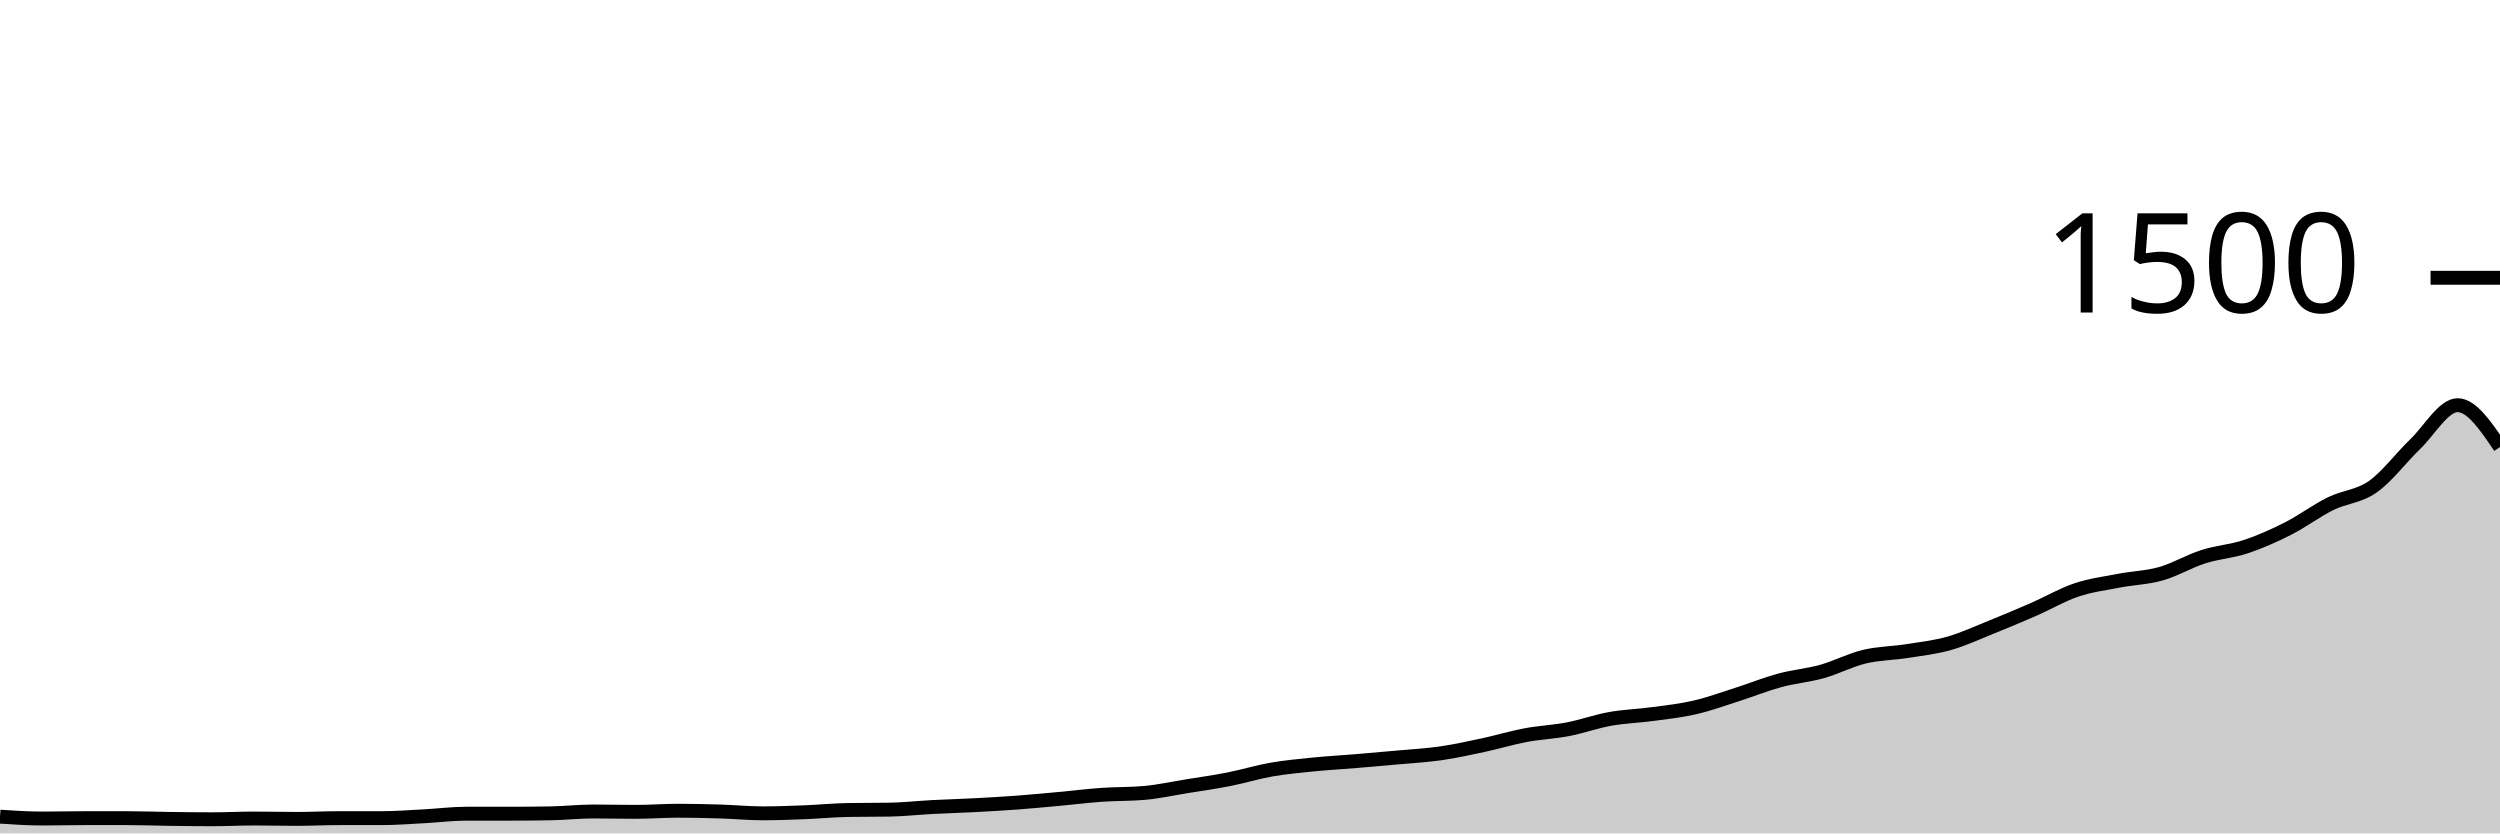
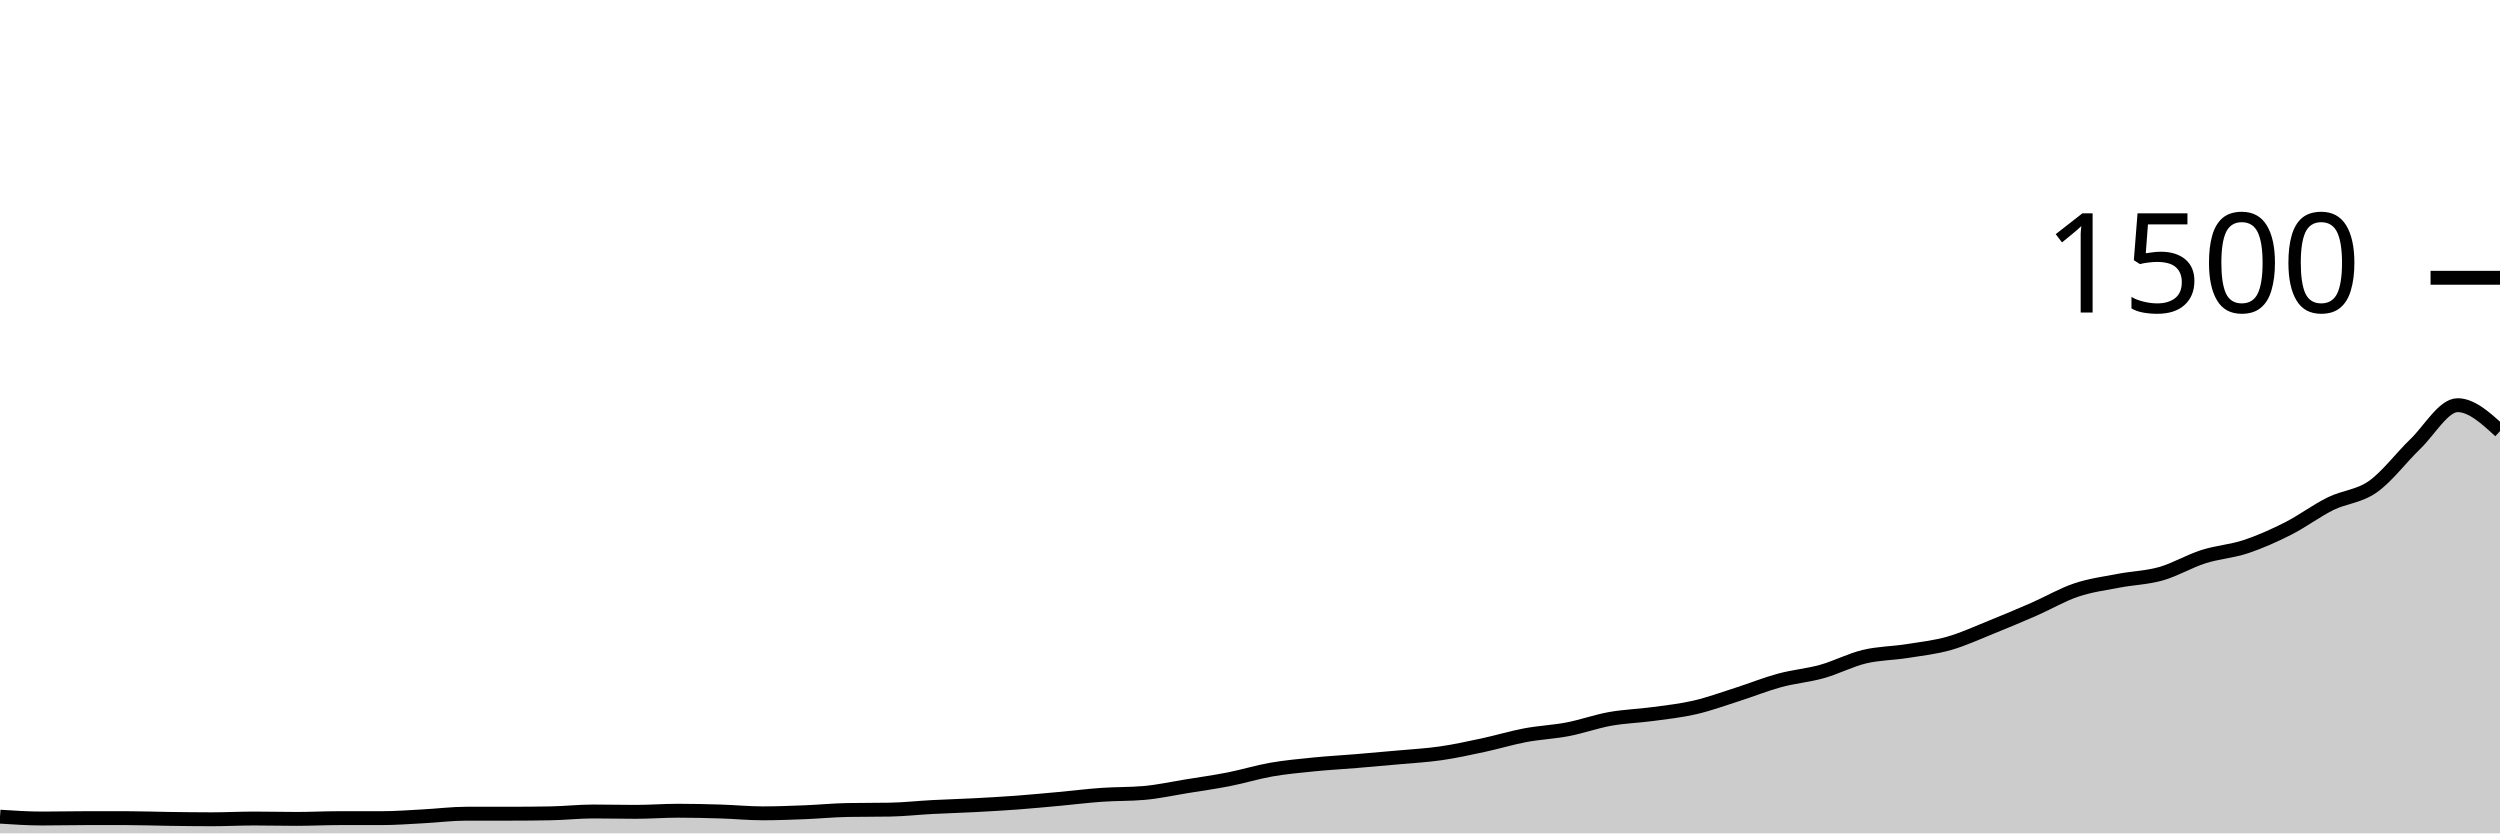
<svg xmlns="http://www.w3.org/2000/svg" viewBox="0 0 180 60">
  <g transform="translate(0,20)">
-     <path class="area" fill="rgba(0, 0, 0, 0.2)" d="M0,38.8C1.017,38.867,2.034,38.933,3.051,38.933C4.068,38.933,5.085,38.907,6.102,38.907C7.119,38.907,8.136,38.907,9.153,38.907C10.169,38.907,11.186,38.947,12.203,38.96C13.22,38.973,14.237,38.987,15.254,38.987C16.271,38.987,17.288,38.933,18.305,38.933C19.322,38.933,20.339,38.96,21.356,38.96C22.373,38.96,23.39,38.907,24.407,38.907C25.424,38.907,26.441,38.907,27.458,38.907C28.475,38.907,29.492,38.827,30.508,38.773C31.525,38.72,32.542,38.587,33.559,38.587C34.576,38.587,35.593,38.587,36.61,38.587C37.627,38.587,38.644,38.578,39.661,38.56C40.678,38.542,41.695,38.427,42.712,38.427C43.729,38.427,44.746,38.453,45.763,38.453C46.78,38.453,47.797,38.373,48.814,38.373C49.831,38.373,50.847,38.396,51.864,38.427C52.881,38.458,53.898,38.56,54.915,38.56C55.932,38.56,56.949,38.52,57.966,38.48C58.983,38.44,60,38.338,61.017,38.32C62.034,38.302,63.051,38.311,64.068,38.293C65.085,38.276,66.102,38.16,67.119,38.107C68.136,38.053,69.153,38.027,70.169,37.973C71.186,37.92,72.203,37.862,73.22,37.787C74.237,37.711,75.254,37.613,76.271,37.52C77.288,37.427,78.305,37.298,79.322,37.227C80.339,37.156,81.356,37.182,82.373,37.093C83.39,37.004,84.407,36.778,85.424,36.613C86.441,36.449,87.458,36.307,88.475,36.107C89.492,35.907,90.508,35.591,91.525,35.413C92.542,35.236,93.559,35.142,94.576,35.04C95.593,34.938,96.61,34.884,97.627,34.8C98.644,34.716,99.661,34.627,100.678,34.533C101.695,34.44,102.712,34.387,103.729,34.24C104.746,34.093,105.763,33.871,106.78,33.653C107.797,33.436,108.814,33.124,109.831,32.933C110.847,32.742,111.864,32.702,112.881,32.507C113.898,32.311,114.915,31.942,115.932,31.76C116.949,31.578,117.966,31.551,118.983,31.413C120,31.276,121.017,31.169,122.034,30.933C123.051,30.698,124.068,30.324,125.085,30C126.102,29.676,127.119,29.262,128.136,28.987C129.153,28.711,130.169,28.631,131.186,28.347C132.203,28.062,133.22,27.524,134.237,27.28C135.254,27.036,136.271,27.04,137.288,26.88C138.305,26.72,139.322,26.609,140.339,26.32C141.356,26.031,142.373,25.556,143.39,25.147C144.407,24.738,145.424,24.311,146.441,23.867C147.458,23.422,148.475,22.822,149.492,22.48C150.508,22.138,151.525,22.009,152.542,21.813C153.559,21.618,154.576,21.596,155.593,21.307C156.61,21.018,157.627,20.404,158.644,20.08C159.661,19.756,160.678,19.698,161.695,19.36C162.712,19.022,163.729,18.569,164.746,18.053C165.763,17.538,166.78,16.769,167.797,16.267C168.814,15.764,169.831,15.756,170.847,15.04C171.864,14.324,172.881,12.951,173.898,11.973C174.915,10.996,175.932,9.173,176.949,9.173C177.966,9.173,178.983,10.68,180,12.187L180,40C178.983,40,177.966,40,176.949,40C175.932,40,174.915,40,173.898,40C172.881,40,171.864,40,170.847,40C169.831,40,168.814,40,167.797,40C166.78,40,165.763,40,164.746,40C163.729,40,162.712,40,161.695,40C160.678,40,159.661,40,158.644,40C157.627,40,156.61,40,155.593,40C154.576,40,153.559,40,152.542,40C151.525,40,150.508,40,149.492,40C148.475,40,147.458,40,146.441,40C145.424,40,144.407,40,143.39,40C142.373,40,141.356,40,140.339,40C139.322,40,138.305,40,137.288,40C136.271,40,135.254,40,134.237,40C133.22,40,132.203,40,131.186,40C130.169,40,129.153,40,128.136,40C127.119,40,126.102,40,125.085,40C124.068,40,123.051,40,122.034,40C121.017,40,120,40,118.983,40C117.966,40,116.949,40,115.932,40C114.915,40,113.898,40,112.881,40C111.864,40,110.847,40,109.831,40C108.814,40,107.797,40,106.78,40C105.763,40,104.746,40,103.729,40C102.712,40,101.695,40,100.678,40C99.661,40,98.644,40,97.627,40C96.61,40,95.593,40,94.576,40C93.559,40,92.542,40,91.525,40C90.508,40,89.492,40,88.475,40C87.458,40,86.441,40,85.424,40C84.407,40,83.39,40,82.373,40C81.356,40,80.339,40,79.322,40C78.305,40,77.288,40,76.271,40C75.254,40,74.237,40,73.22,40C72.203,40,71.186,40,70.169,40C69.153,40,68.136,40,67.119,40C66.102,40,65.085,40,64.068,40C63.051,40,62.034,40,61.017,40C60,40,58.983,40,57.966,40C56.949,40,55.932,40,54.915,40C53.898,40,52.881,40,51.864,40C50.847,40,49.831,40,48.814,40C47.797,40,46.78,40,45.763,40C44.746,40,43.729,40,42.712,40C41.695,40,40.678,40,39.661,40C38.644,40,37.627,40,36.61,40C35.593,40,34.576,40,33.559,40C32.542,40,31.525,40,30.508,40C29.492,40,28.475,40,27.458,40C26.441,40,25.424,40,24.407,40C23.39,40,22.373,40,21.356,40C20.339,40,19.322,40,18.305,40C17.288,40,16.271,40,15.254,40C14.237,40,13.22,40,12.203,40C11.186,40,10.169,40,9.153,40C8.136,40,7.119,40,6.102,40C5.085,40,4.068,40,3.051,40C2.034,40,1.017,40,0,40Z" />
-     <path class="line" stroke="black" fill="none" d="M0,38.8C1.017,38.867,2.034,38.933,3.051,38.933C4.068,38.933,5.085,38.907,6.102,38.907C7.119,38.907,8.136,38.907,9.153,38.907C10.169,38.907,11.186,38.947,12.203,38.96C13.22,38.973,14.237,38.987,15.254,38.987C16.271,38.987,17.288,38.933,18.305,38.933C19.322,38.933,20.339,38.96,21.356,38.96C22.373,38.96,23.39,38.907,24.407,38.907C25.424,38.907,26.441,38.907,27.458,38.907C28.475,38.907,29.492,38.827,30.508,38.773C31.525,38.72,32.542,38.587,33.559,38.587C34.576,38.587,35.593,38.587,36.61,38.587C37.627,38.587,38.644,38.578,39.661,38.56C40.678,38.542,41.695,38.427,42.712,38.427C43.729,38.427,44.746,38.453,45.763,38.453C46.78,38.453,47.797,38.373,48.814,38.373C49.831,38.373,50.847,38.396,51.864,38.427C52.881,38.458,53.898,38.56,54.915,38.56C55.932,38.56,56.949,38.52,57.966,38.48C58.983,38.44,60,38.338,61.017,38.32C62.034,38.302,63.051,38.311,64.068,38.293C65.085,38.276,66.102,38.16,67.119,38.107C68.136,38.053,69.153,38.027,70.169,37.973C71.186,37.92,72.203,37.862,73.22,37.787C74.237,37.711,75.254,37.613,76.271,37.52C77.288,37.427,78.305,37.298,79.322,37.227C80.339,37.156,81.356,37.182,82.373,37.093C83.39,37.004,84.407,36.778,85.424,36.613C86.441,36.449,87.458,36.307,88.475,36.107C89.492,35.907,90.508,35.591,91.525,35.413C92.542,35.236,93.559,35.142,94.576,35.04C95.593,34.938,96.61,34.884,97.627,34.8C98.644,34.716,99.661,34.627,100.678,34.533C101.695,34.44,102.712,34.387,103.729,34.24C104.746,34.093,105.763,33.871,106.78,33.653C107.797,33.436,108.814,33.124,109.831,32.933C110.847,32.742,111.864,32.702,112.881,32.507C113.898,32.311,114.915,31.942,115.932,31.76C116.949,31.578,117.966,31.551,118.983,31.413C120,31.276,121.017,31.169,122.034,30.933C123.051,30.698,124.068,30.324,125.085,30C126.102,29.676,127.119,29.262,128.136,28.987C129.153,28.711,130.169,28.631,131.186,28.347C132.203,28.062,133.22,27.524,134.237,27.28C135.254,27.036,136.271,27.04,137.288,26.88C138.305,26.72,139.322,26.609,140.339,26.32C141.356,26.031,142.373,25.556,143.39,25.147C144.407,24.738,145.424,24.311,146.441,23.867C147.458,23.422,148.475,22.822,149.492,22.48C150.508,22.138,151.525,22.009,152.542,21.813C153.559,21.618,154.576,21.596,155.593,21.307C156.61,21.018,157.627,20.404,158.644,20.08C159.661,19.756,160.678,19.698,161.695,19.36C162.712,19.022,163.729,18.569,164.746,18.053C165.763,17.538,166.78,16.769,167.797,16.267C168.814,15.764,169.831,15.756,170.847,15.04C171.864,14.324,172.881,12.951,173.898,11.973C174.915,10.996,175.932,9.173,176.949,9.173C177.966,9.173,178.983,10.68,180,12.187" />
+     <path class="area" fill="rgba(0, 0, 0, 0.2)" d="M0,38.8C1.017,38.867,2.034,38.933,3.051,38.933C4.068,38.933,5.085,38.907,6.102,38.907C7.119,38.907,8.136,38.907,9.153,38.907C10.169,38.907,11.186,38.947,12.203,38.96C13.22,38.973,14.237,38.987,15.254,38.987C16.271,38.987,17.288,38.933,18.305,38.933C19.322,38.933,20.339,38.96,21.356,38.96C22.373,38.96,23.39,38.907,24.407,38.907C25.424,38.907,26.441,38.907,27.458,38.907C28.475,38.907,29.492,38.827,30.508,38.773C31.525,38.72,32.542,38.587,33.559,38.587C34.576,38.587,35.593,38.587,36.61,38.587C37.627,38.587,38.644,38.578,39.661,38.56C40.678,38.542,41.695,38.427,42.712,38.427C43.729,38.427,44.746,38.453,45.763,38.453C46.78,38.453,47.797,38.373,48.814,38.373C49.831,38.373,50.847,38.396,51.864,38.427C52.881,38.458,53.898,38.56,54.915,38.56C55.932,38.56,56.949,38.52,57.966,38.48C58.983,38.44,60,38.338,61.017,38.32C62.034,38.302,63.051,38.311,64.068,38.293C65.085,38.276,66.102,38.16,67.119,38.107C68.136,38.053,69.153,38.027,70.169,37.973C71.186,37.92,72.203,37.862,73.22,37.787C74.237,37.711,75.254,37.613,76.271,37.52C77.288,37.427,78.305,37.298,79.322,37.227C80.339,37.156,81.356,37.182,82.373,37.093C83.39,37.004,84.407,36.778,85.424,36.613C86.441,36.449,87.458,36.307,88.475,36.107C89.492,35.907,90.508,35.591,91.525,35.413C92.542,35.236,93.559,35.142,94.576,35.04C95.593,34.938,96.61,34.884,97.627,34.8C98.644,34.716,99.661,34.627,100.678,34.533C101.695,34.44,102.712,34.387,103.729,34.24C104.746,34.093,105.763,33.871,106.78,33.653C107.797,33.436,108.814,33.124,109.831,32.933C110.847,32.742,111.864,32.702,112.881,32.507C113.898,32.311,114.915,31.942,115.932,31.76C116.949,31.578,117.966,31.551,118.983,31.413C120,31.276,121.017,31.169,122.034,30.933C123.051,30.698,124.068,30.324,125.085,30C126.102,29.676,127.119,29.262,128.136,28.987C129.153,28.711,130.169,28.631,131.186,28.347C132.203,28.062,133.22,27.524,134.237,27.28C135.254,27.036,136.271,27.04,137.288,26.88C138.305,26.72,139.322,26.609,140.339,26.32C141.356,26.031,142.373,25.556,143.39,25.147C144.407,24.738,145.424,24.311,146.441,23.867C147.458,23.422,148.475,22.822,149.492,22.48C150.508,22.138,151.525,22.009,152.542,21.813C153.559,21.618,154.576,21.596,155.593,21.307C156.61,21.018,157.627,20.404,158.644,20.08C159.661,19.756,160.678,19.698,161.695,19.36C162.712,19.022,163.729,18.569,164.746,18.053C165.763,17.538,166.78,16.769,167.797,16.267C168.814,15.764,169.831,15.756,170.847,15.04C171.864,14.324,172.881,12.951,173.898,11.973C174.915,10.996,175.932,9.173,176.949,9.173C177.966,9.173,178.983,10.107,180,11.04L180,40C178.983,40,177.966,40,176.949,40C175.932,40,174.915,40,173.898,40C172.881,40,171.864,40,170.847,40C169.831,40,168.814,40,167.797,40C166.78,40,165.763,40,164.746,40C163.729,40,162.712,40,161.695,40C160.678,40,159.661,40,158.644,40C157.627,40,156.61,40,155.593,40C154.576,40,153.559,40,152.542,40C151.525,40,150.508,40,149.492,40C148.475,40,147.458,40,146.441,40C145.424,40,144.407,40,143.39,40C142.373,40,141.356,40,140.339,40C139.322,40,138.305,40,137.288,40C136.271,40,135.254,40,134.237,40C133.22,40,132.203,40,131.186,40C130.169,40,129.153,40,128.136,40C127.119,40,126.102,40,125.085,40C124.068,40,123.051,40,122.034,40C121.017,40,120,40,118.983,40C117.966,40,116.949,40,115.932,40C114.915,40,113.898,40,112.881,40C111.864,40,110.847,40,109.831,40C108.814,40,107.797,40,106.78,40C105.763,40,104.746,40,103.729,40C102.712,40,101.695,40,100.678,40C99.661,40,98.644,40,97.627,40C96.61,40,95.593,40,94.576,40C93.559,40,92.542,40,91.525,40C90.508,40,89.492,40,88.475,40C87.458,40,86.441,40,85.424,40C84.407,40,83.39,40,82.373,40C81.356,40,80.339,40,79.322,40C78.305,40,77.288,40,76.271,40C75.254,40,74.237,40,73.22,40C72.203,40,71.186,40,70.169,40C69.153,40,68.136,40,67.119,40C66.102,40,65.085,40,64.068,40C63.051,40,62.034,40,61.017,40C60,40,58.983,40,57.966,40C56.949,40,55.932,40,54.915,40C53.898,40,52.881,40,51.864,40C50.847,40,49.831,40,48.814,40C47.797,40,46.78,40,45.763,40C44.746,40,43.729,40,42.712,40C41.695,40,40.678,40,39.661,40C38.644,40,37.627,40,36.61,40C35.593,40,34.576,40,33.559,40C32.542,40,31.525,40,30.508,40C29.492,40,28.475,40,27.458,40C26.441,40,25.424,40,24.407,40C23.39,40,22.373,40,21.356,40C20.339,40,19.322,40,18.305,40C17.288,40,16.271,40,15.254,40C14.237,40,13.22,40,12.203,40C11.186,40,10.169,40,9.153,40C8.136,40,7.119,40,6.102,40C5.085,40,4.068,40,3.051,40C2.034,40,1.017,40,0,40Z" />
+     <path class="line" stroke="black" fill="none" d="M0,38.8C1.017,38.867,2.034,38.933,3.051,38.933C4.068,38.933,5.085,38.907,6.102,38.907C7.119,38.907,8.136,38.907,9.153,38.907C10.169,38.907,11.186,38.947,12.203,38.96C13.22,38.973,14.237,38.987,15.254,38.987C16.271,38.987,17.288,38.933,18.305,38.933C19.322,38.933,20.339,38.96,21.356,38.96C22.373,38.96,23.39,38.907,24.407,38.907C25.424,38.907,26.441,38.907,27.458,38.907C28.475,38.907,29.492,38.827,30.508,38.773C31.525,38.72,32.542,38.587,33.559,38.587C34.576,38.587,35.593,38.587,36.61,38.587C37.627,38.587,38.644,38.578,39.661,38.56C40.678,38.542,41.695,38.427,42.712,38.427C43.729,38.427,44.746,38.453,45.763,38.453C46.78,38.453,47.797,38.373,48.814,38.373C49.831,38.373,50.847,38.396,51.864,38.427C52.881,38.458,53.898,38.56,54.915,38.56C55.932,38.56,56.949,38.52,57.966,38.48C58.983,38.44,60,38.338,61.017,38.32C62.034,38.302,63.051,38.311,64.068,38.293C65.085,38.276,66.102,38.16,67.119,38.107C68.136,38.053,69.153,38.027,70.169,37.973C71.186,37.92,72.203,37.862,73.22,37.787C74.237,37.711,75.254,37.613,76.271,37.52C77.288,37.427,78.305,37.298,79.322,37.227C80.339,37.156,81.356,37.182,82.373,37.093C83.39,37.004,84.407,36.778,85.424,36.613C86.441,36.449,87.458,36.307,88.475,36.107C89.492,35.907,90.508,35.591,91.525,35.413C92.542,35.236,93.559,35.142,94.576,35.04C95.593,34.938,96.61,34.884,97.627,34.8C98.644,34.716,99.661,34.627,100.678,34.533C101.695,34.44,102.712,34.387,103.729,34.24C104.746,34.093,105.763,33.871,106.78,33.653C107.797,33.436,108.814,33.124,109.831,32.933C110.847,32.742,111.864,32.702,112.881,32.507C113.898,32.311,114.915,31.942,115.932,31.76C116.949,31.578,117.966,31.551,118.983,31.413C120,31.276,121.017,31.169,122.034,30.933C123.051,30.698,124.068,30.324,125.085,30C126.102,29.676,127.119,29.262,128.136,28.987C129.153,28.711,130.169,28.631,131.186,28.347C132.203,28.062,133.22,27.524,134.237,27.28C135.254,27.036,136.271,27.04,137.288,26.88C138.305,26.72,139.322,26.609,140.339,26.32C141.356,26.031,142.373,25.556,143.39,25.147C144.407,24.738,145.424,24.311,146.441,23.867C147.458,23.422,148.475,22.822,149.492,22.48C150.508,22.138,151.525,22.009,152.542,21.813C153.559,21.618,154.576,21.596,155.593,21.307C156.61,21.018,157.627,20.404,158.644,20.08C159.661,19.756,160.678,19.698,161.695,19.36C162.712,19.022,163.729,18.569,164.746,18.053C165.763,17.538,166.78,16.769,167.797,16.267C168.814,15.764,169.831,15.756,170.847,15.04C171.864,14.324,172.881,12.951,173.898,11.973C174.915,10.996,175.932,9.173,176.949,9.173C177.966,9.173,178.983,10.107,180,11.04" />
    <path class="axis-ceiling" stroke-width="1" stroke="black" fill="none" d="M175,0L180,0" />
    <text class="axis-ceiling-label" font-family="sans-serif" text-anchor="end" font-size="10px" x="170" y="2.5">1500</text>
  </g>
</svg>
